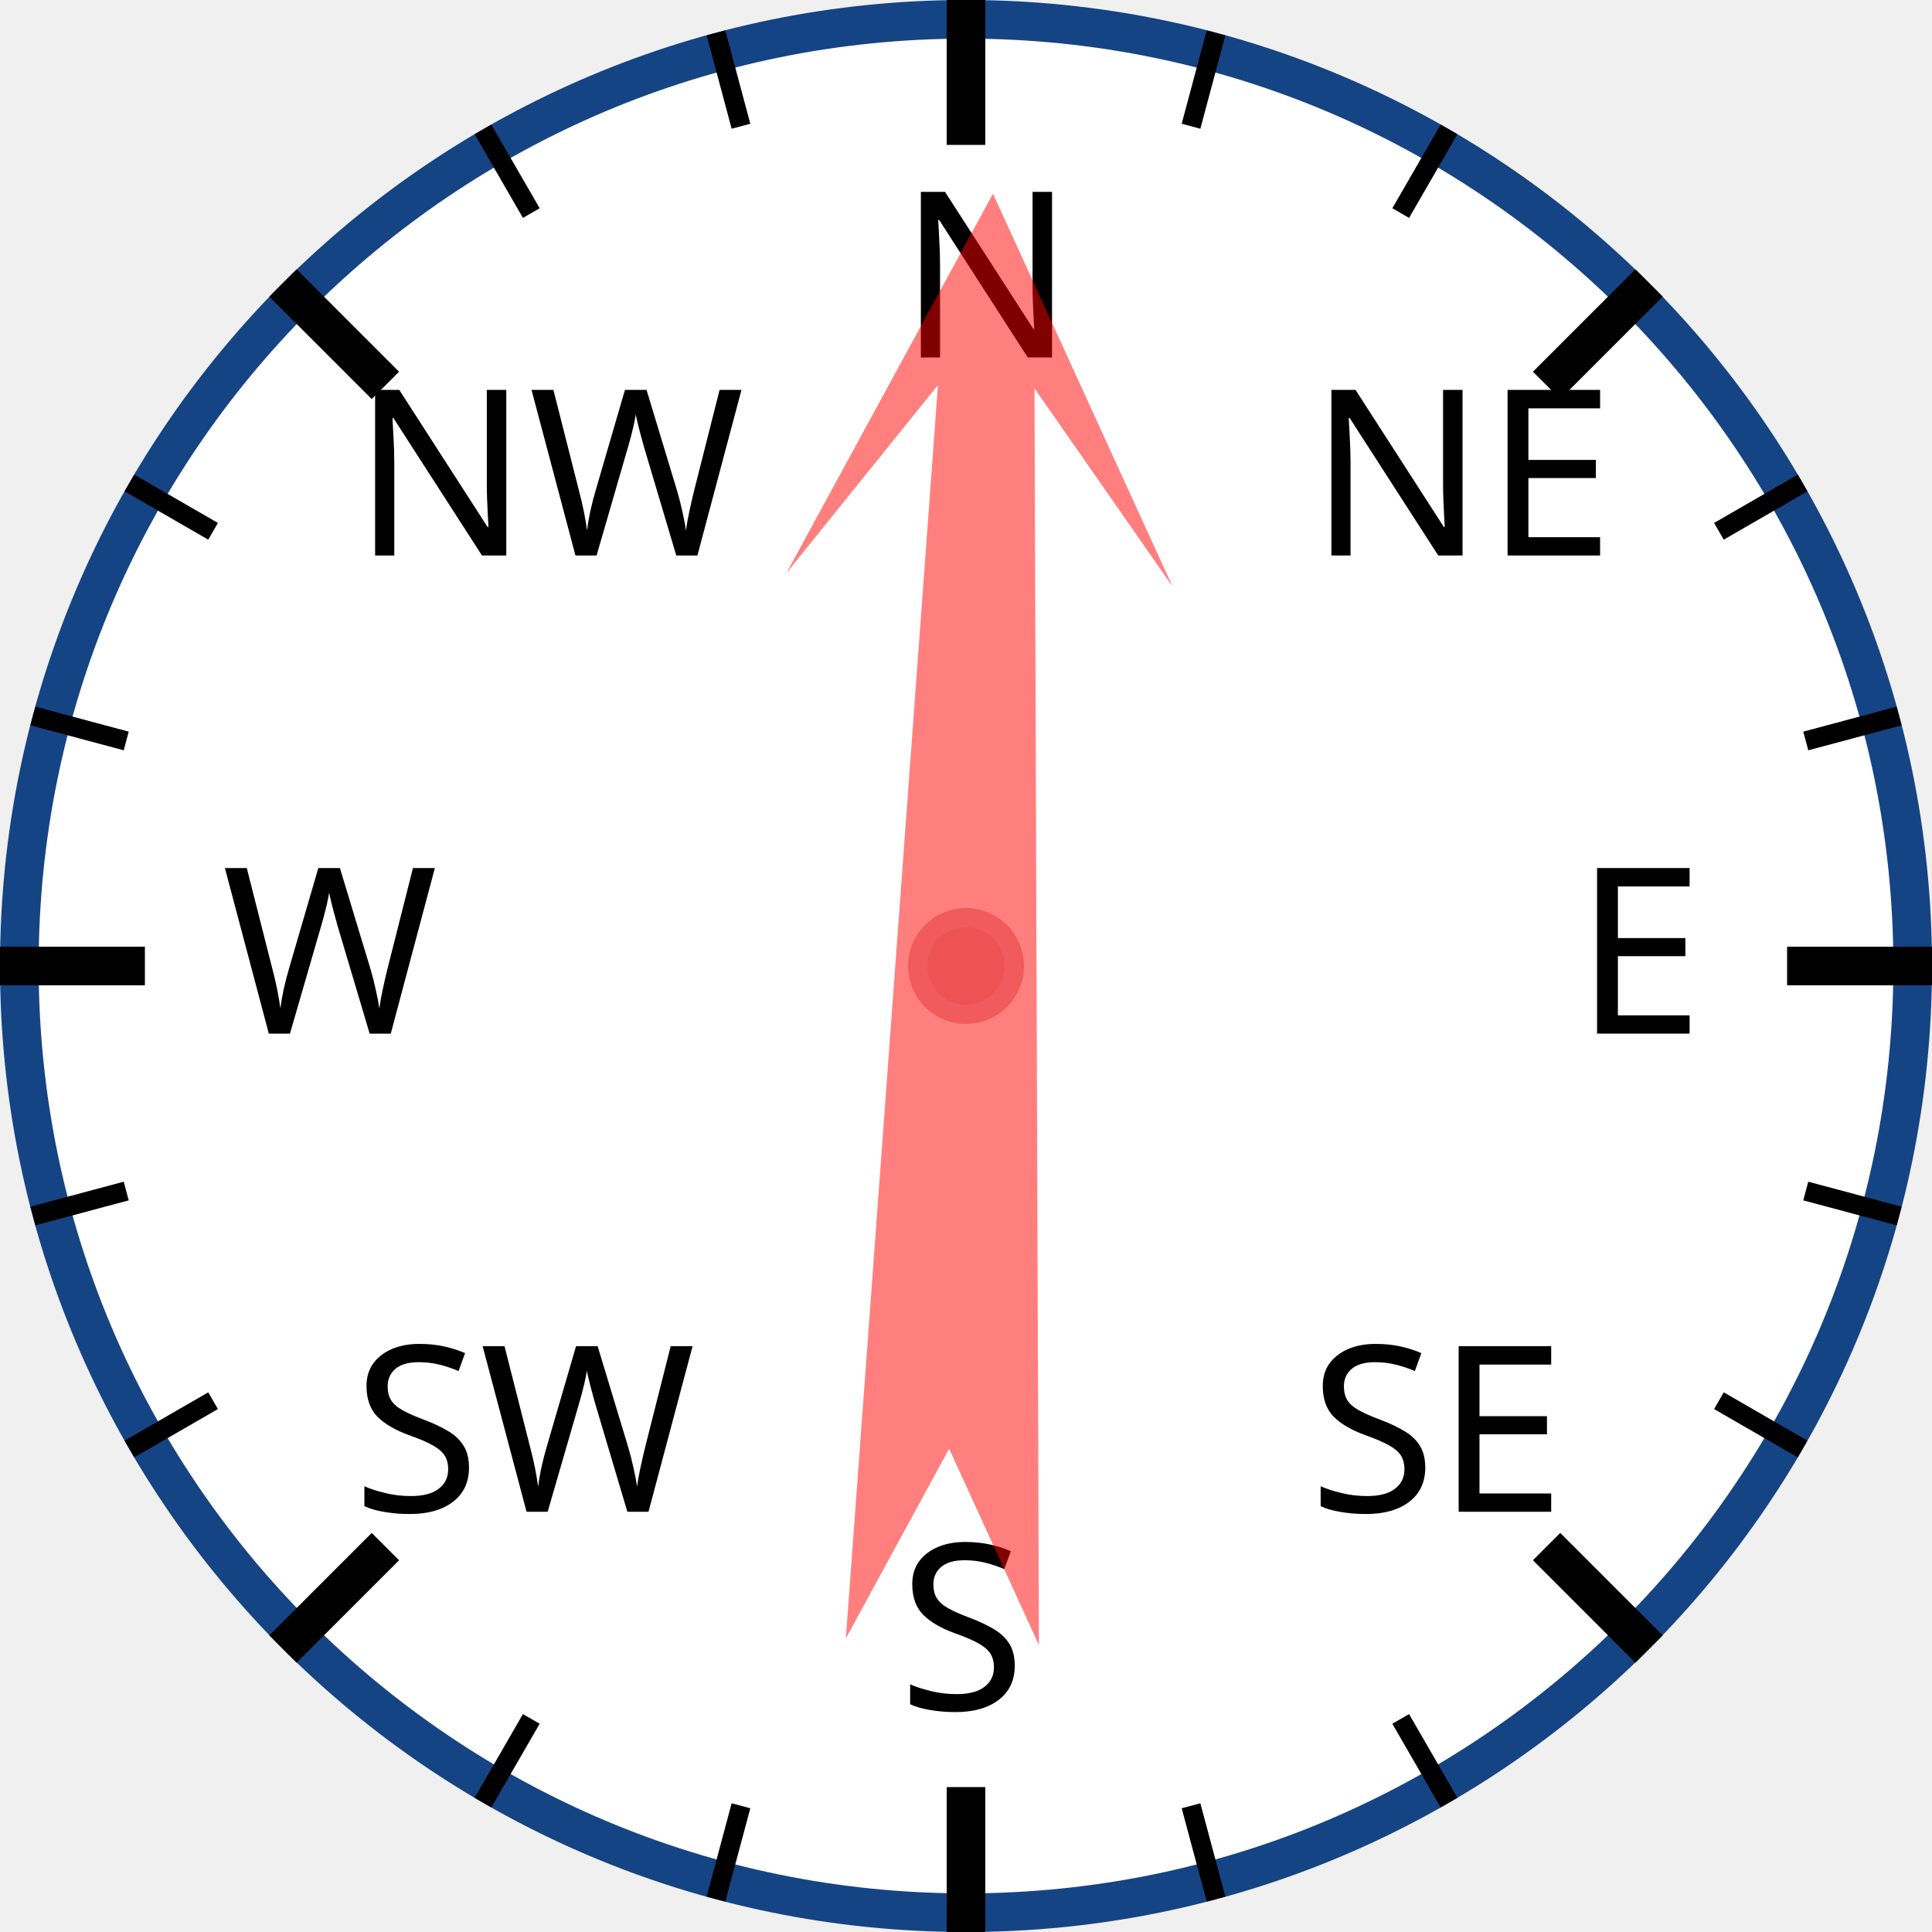
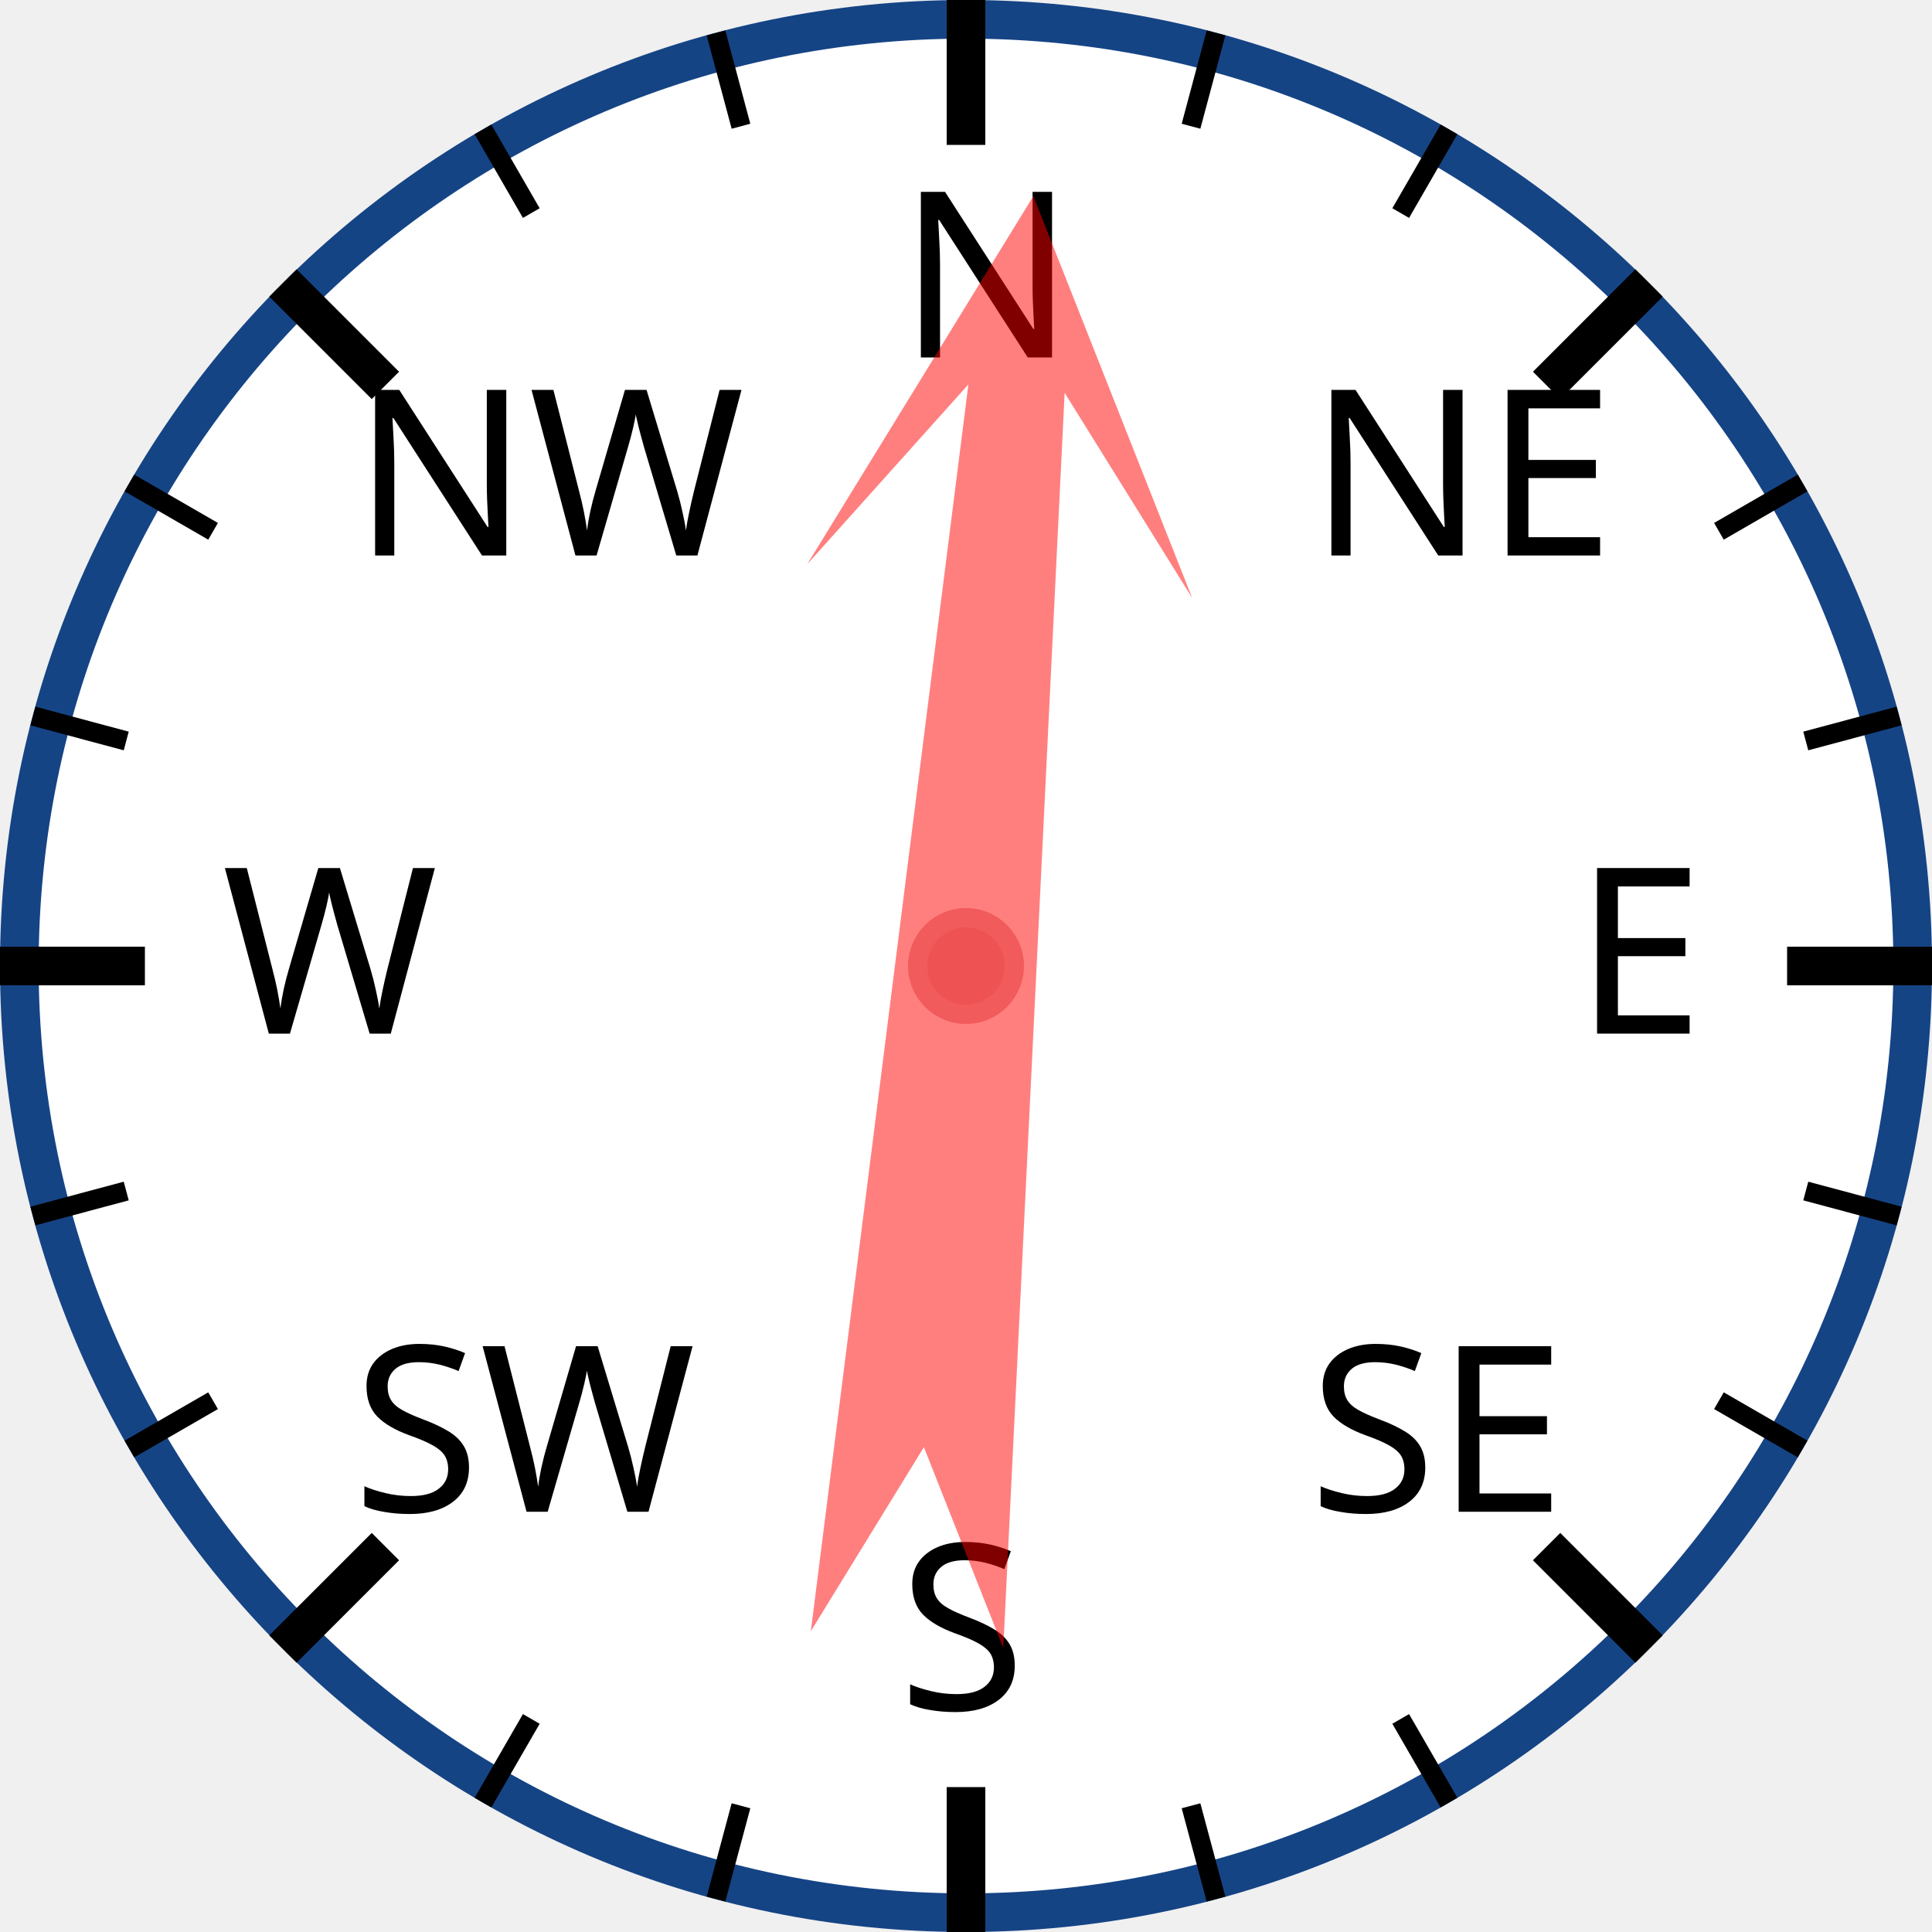
<svg xmlns="http://www.w3.org/2000/svg" width="120px" height="120px" viewBox="0 0 200 200">
  <circle cx="100" cy="100" r="98" style="fill: white; stroke: #154485; stroke-width: 4;" />
  <text x="93.0" y="37.0" style="font-family: sans-serif; font-size: 18pt;">N</text>
  <line x1="100.0" y1="0.0" x2="100.0" y2="15.0" style="stroke: black; stroke-width: 4;" />
  <line x1="74.118" y1="3.407" x2="76.706" y2="13.067" style="stroke: black; stroke-width: 2;" />
  <line x1="50" y1="13.397" x2="55" y2="22.058" style="stroke: black; stroke-width: 2;" />
  <text x="36.503" y="57.503" style="font-family: sans-serif; font-size: 18pt;">NW</text>
  <line x1="29.289" y1="29.289" x2="39.896" y2="39.896" style="stroke: black; stroke-width: 4;" />
  <line x1="13.397" y1="50" x2="22.058" y2="55" style="stroke: black; stroke-width: 2;" />
  <line x1="3.407" y1="74.118" x2="13.067" y2="76.706" style="stroke: black; stroke-width: 2;" />
  <text x="23.0" y="107.0" style="font-family: sans-serif; font-size: 18pt;">W</text>
  <line x1="0.0" y1="100.0" x2="15.0" y2="100.0" style="stroke: black; stroke-width: 4;" />
  <line x1="3.407" y1="125.882" x2="13.067" y2="123.294" style="stroke: black; stroke-width: 2;" />
  <line x1="13.397" y1="150" x2="22.058" y2="145" style="stroke: black; stroke-width: 2;" />
  <text x="36.503" y="156.497" style="font-family: sans-serif; font-size: 18pt;">SW</text>
  <line x1="29.289" y1="170.711" x2="39.896" y2="160.104" style="stroke: black; stroke-width: 4;" />
  <line x1="50" y1="186.603" x2="55" y2="177.942" style="stroke: black; stroke-width: 2;" />
  <line x1="74.118" y1="196.593" x2="76.706" y2="186.933" style="stroke: black; stroke-width: 2;" />
  <text x="93" y="177.0" style="font-family: sans-serif; font-size: 18pt;">S</text>
  <line x1="100" y1="200.0" x2="100" y2="185.0" style="stroke: black; stroke-width: 4;" />
  <line x1="125.882" y1="196.593" x2="123.294" y2="186.933" style="stroke: black; stroke-width: 2;" />
  <line x1="150.0" y1="186.603" x2="145.0" y2="177.942" style="stroke: black; stroke-width: 2;" />
  <text x="135.497" y="156.497" style="font-family: sans-serif; font-size: 18pt;">SE</text>
  <line x1="170.711" y1="170.711" x2="160.104" y2="160.104" style="stroke: black; stroke-width: 4;" />
  <line x1="186.603" y1="150" x2="177.942" y2="145" style="stroke: black; stroke-width: 2;" />
  <line x1="196.593" y1="125.882" x2="186.933" y2="123.294" style="stroke: black; stroke-width: 2;" />
  <text x="163.0" y="107" style="font-family: sans-serif; font-size: 18pt;">E</text>
  <line x1="200.0" y1="100" x2="185.0" y2="100" style="stroke: black; stroke-width: 4;" />
  <line x1="196.593" y1="74.118" x2="186.933" y2="76.706" style="stroke: black; stroke-width: 2;" />
  <line x1="186.603" y1="50" x2="177.942" y2="55" style="stroke: black; stroke-width: 2;" />
  <text x="135.497" y="57.503" style="font-family: sans-serif; font-size: 18pt;">NE</text>
  <line x1="170.711" y1="29.289" x2="160.104" y2="39.896" style="stroke: black; stroke-width: 4;" />
  <line x1="150" y1="13.397" x2="145" y2="22.058" style="stroke: black; stroke-width: 2;" />
  <line x1="125.882" y1="3.407" x2="123.294" y2="13.067" style="stroke: black; stroke-width: 2;" />
-   <polygon points="100 20 120 60 105 40 110 170 100 150 90 170 95 40 80 60" style="fill: red; fill-opacity: 0.5;" transform="rotate(2,100,100)" />
+   <polygon points="100 20 120 60 105 40 110 170 100 150 90 170 95 40 80 60" style="fill: red; fill-opacity: 0.5;" transform="rotate(5,100,100)" />
  <circle cx="100" cy="100" r="5" style="fill: #EE5252; stroke: #F25B5B; stroke-width: 2;" />
</svg>
